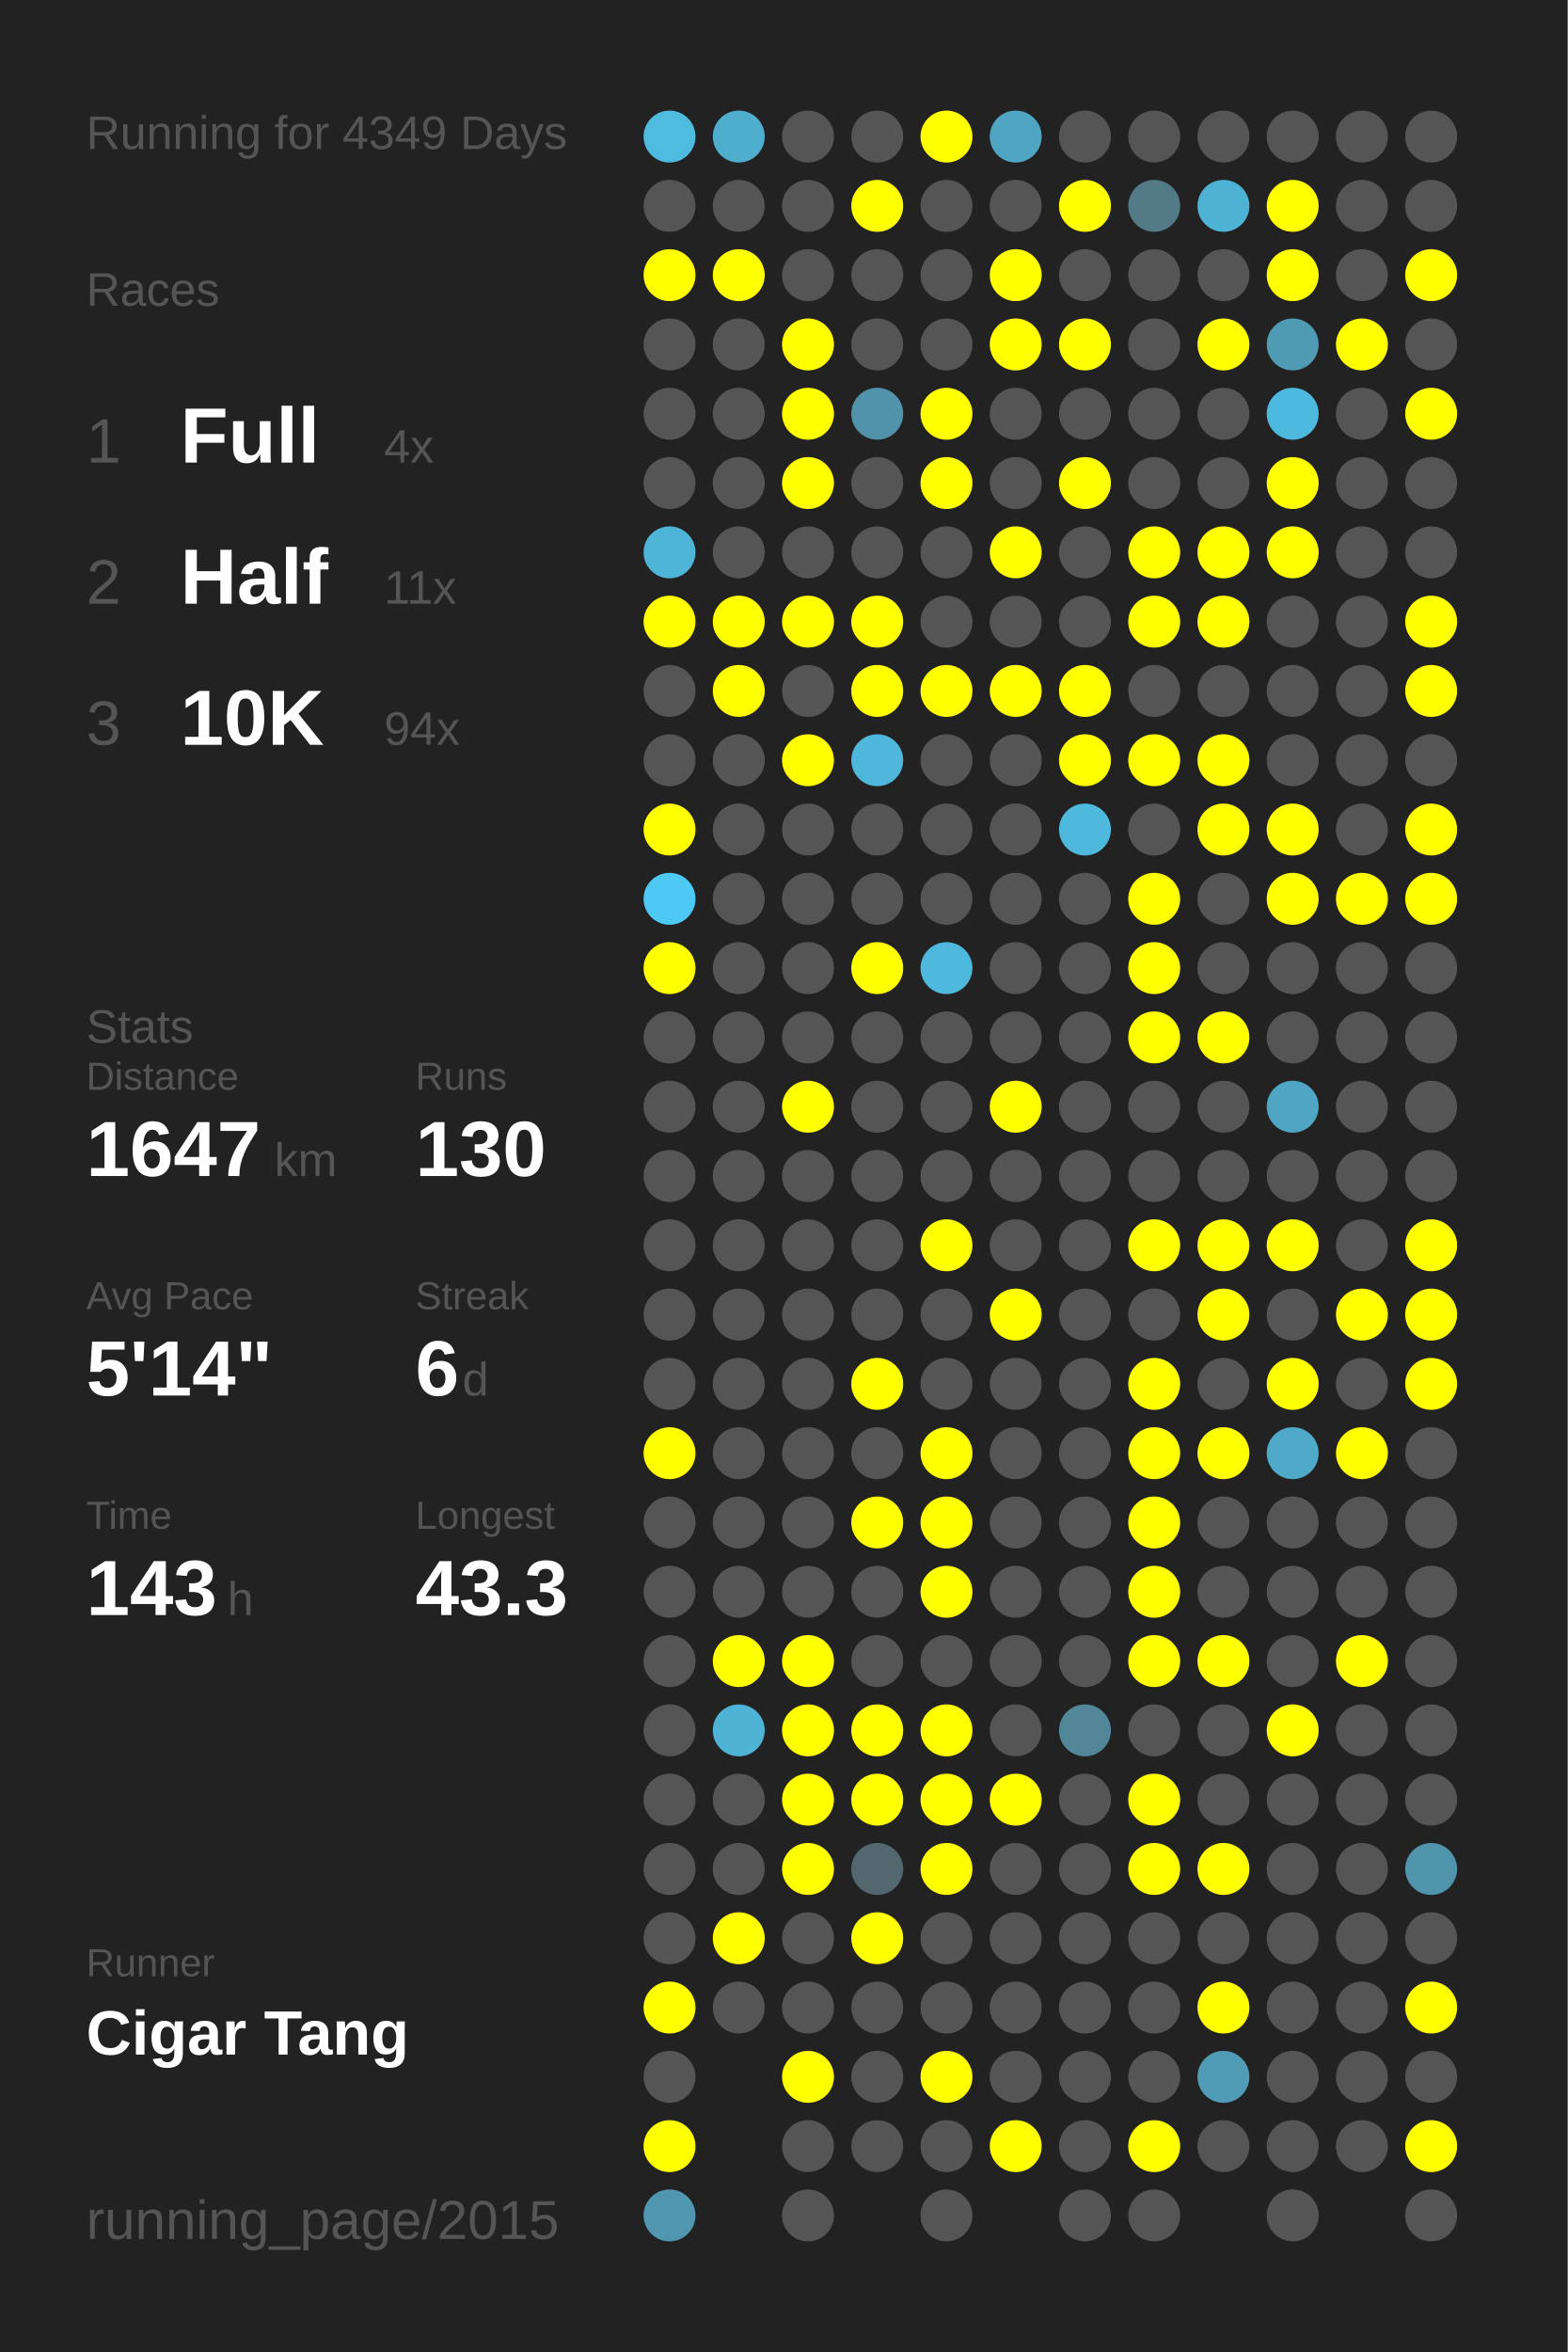
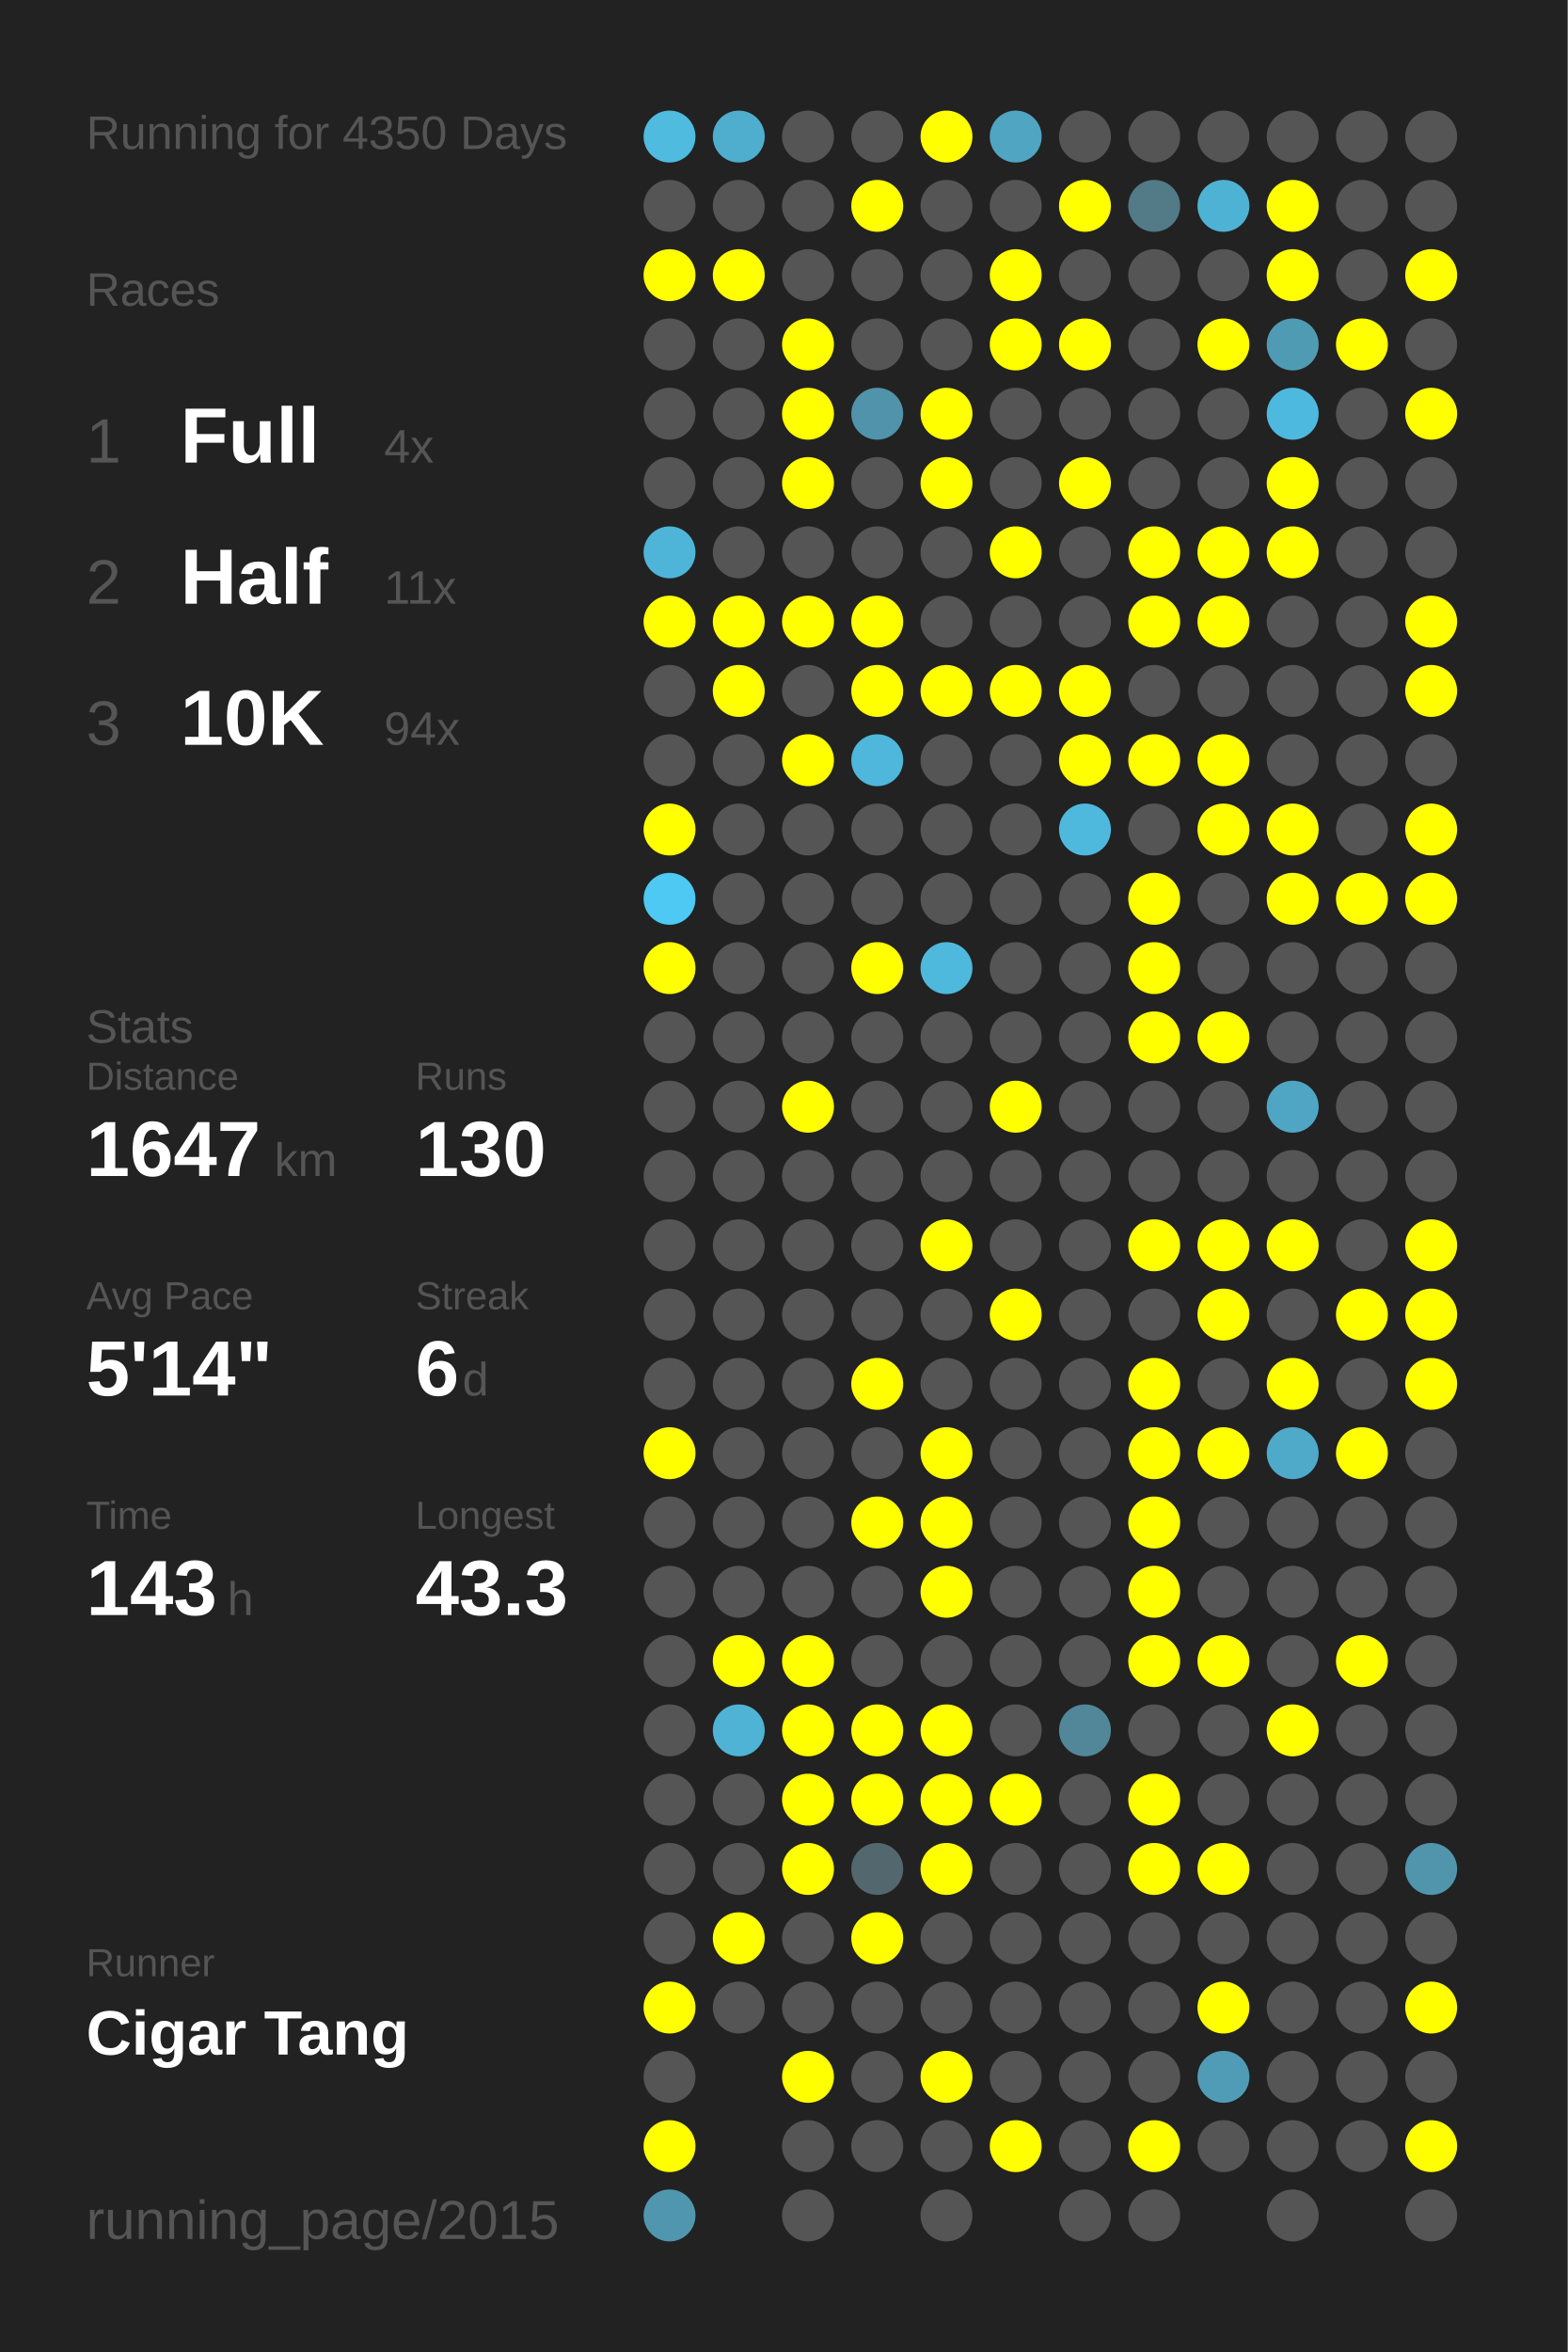
<svg xmlns="http://www.w3.org/2000/svg" baseProfile="full" height="300mm" version="1.1" viewBox="0,0,200,300" width="200mm">
  <defs />
  <rect fill="#222222" height="300" width="200" x="0" y="0" />
-   <text fill="#555555" style="font-size:6px; font-family:Arial;" x="11" y="19">Running for 4349 Days</text>
+   <text fill="#555555" style="font-size:6px; font-family:Arial;" x="11" y="19">Running for 4350 Days</text>
  <text fill="#555555" style="font-size:6px; font-family:Arial;" x="11" y="39">Races</text>
  <text fill="#555555" style="font-size:8px; font-family:Arial;" x="11" y="59">1</text>
  <text fill="#FFFFFF" style="font-size:10px; font-family:Arial; font-weight:bold;" x="23" y="59">Full</text>
  <text fill="#555555" style="font-size:6px; font-family:Arial;" x="49" y="59">4x</text>
  <text fill="#555555" style="font-size:8px; font-family:Arial;" x="11" y="77">2</text>
  <text fill="#FFFFFF" style="font-size:10px; font-family:Arial; font-weight:bold;" x="23" y="77">Half</text>
  <text fill="#555555" style="font-size:6px; font-family:Arial;" x="49" y="77">11x</text>
  <text fill="#555555" style="font-size:8px; font-family:Arial;" x="11" y="95">3</text>
  <text fill="#FFFFFF" style="font-size:10px; font-family:Arial; font-weight:bold;" x="23" y="95">10K</text>
  <text fill="#555555" style="font-size:6px; font-family:Arial;" x="49" y="95">94x</text>
  <text fill="#555555" style="font-size:6px; font-family:Arial;" x="11" y="133">Stats</text>
  <text fill="#555555" style="font-size:5px; font-family:Arial;" x="11" y="139">Distance</text>
  <text fill="#FFFFFF" style="font-size:10px; font-family:Arial; font-weight:bold;" x="11" y="150">1647</text>
  <text fill="#555555" style="font-size:6px; font-family:Arial;" x="35" y="150">km</text>
  <text fill="#555555" style="font-size:5px; font-family:Arial;" x="53" y="139">Runs</text>
  <text fill="#FFFFFF" style="font-size:10px; font-family:Arial; font-weight:bold;" x="53" y="150">130</text>
  <text fill="#555555" style="font-size:5px; font-family:Arial;" x="11" y="167">Avg Pace</text>
  <text fill="#FFFFFF" style="font-size:10px; font-family:Arial; font-weight:bold;" x="11" y="178">5'14"</text>
  <text fill="#555555" style="font-size:5px; font-family:Arial;" x="53" y="167">Streak</text>
  <text fill="#FFFFFF" style="font-size:10px; font-family:Arial; font-weight:bold;" x="53" y="178">6</text>
  <text fill="#555555" style="font-size:6px; font-family:Arial;" x="59" y="178">d</text>
  <text fill="#555555" style="font-size:5px; font-family:Arial;" x="11" y="195">Time</text>
  <text fill="#FFFFFF" style="font-size:10px; font-family:Arial; font-weight:bold;" x="11" y="206">143</text>
  <text fill="#555555" style="font-size:6px; font-family:Arial;" x="29" y="206">h</text>
  <text fill="#555555" style="font-size:5px; font-family:Arial;" x="53" y="195">Longest</text>
  <text fill="#FFFFFF" style="font-size:10px; font-family:Arial; font-weight:bold;" x="53" y="206">43.3</text>
  <text fill="#555555" style="font-size:5px; font-family:Arial;" x="11" y="252.065">Runner</text>
  <text fill="#FFFFFF" style="font-size:8px; font-family:Arial; font-weight:bold;" x="11" y="262.065">Cigar Tang</text>
  <text fill="#555555" style="font-size:7px; font-family:Arial;" x="11" y="285.581">running_page/2015</text>
  <circle cx="85.417" cy="17.419" fill="#4ebbdf" r="3.312" />
  <circle cx="85.417" cy="26.258" fill="#555555" r="3.312" />
  <circle cx="85.417" cy="35.097" fill="#FFFF00" r="3.312" />
  <circle cx="85.417" cy="43.935" fill="#555555" r="3.312" />
  <circle cx="85.417" cy="52.774" fill="#555555" r="3.312" />
  <circle cx="85.417" cy="61.613" fill="#555555" r="3.312" />
  <circle cx="85.417" cy="70.452" fill="#4eb5d8" r="3.312" />
  <circle cx="85.417" cy="79.29" fill="#FFFF00" r="3.312" />
  <circle cx="85.417" cy="88.129" fill="#555555" r="3.312" />
  <circle cx="85.417" cy="96.968" fill="#555555" r="3.312" />
  <circle cx="85.417" cy="105.806" fill="#FFFF00" r="3.312" />
  <circle cx="85.417" cy="114.645" fill="#4dc9f3" r="3.312" />
  <circle cx="85.417" cy="123.484" fill="#FFFF00" r="3.312" />
  <circle cx="85.417" cy="132.323" fill="#555555" r="3.312" />
  <circle cx="85.417" cy="141.161" fill="#555555" r="3.312" />
  <circle cx="85.417" cy="150" fill="#555555" r="3.312" />
  <circle cx="85.417" cy="158.839" fill="#555555" r="3.312" />
  <circle cx="85.417" cy="167.677" fill="#555555" r="3.312" />
  <circle cx="85.417" cy="176.516" fill="#555555" r="3.312" />
  <circle cx="85.417" cy="185.355" fill="#FFFF00" r="3.312" />
  <circle cx="85.417" cy="194.194" fill="#555555" r="3.312" />
  <circle cx="85.417" cy="203.032" fill="#555555" r="3.312" />
  <circle cx="85.417" cy="211.871" fill="#555555" r="3.312" />
  <circle cx="85.417" cy="220.71" fill="#555555" r="3.312" />
  <circle cx="85.417" cy="229.548" fill="#555555" r="3.312" />
  <circle cx="85.417" cy="238.387" fill="#555555" r="3.312" />
  <circle cx="85.417" cy="247.226" fill="#555555" r="3.312" />
  <circle cx="85.417" cy="256.065" fill="#FFFF00" r="3.312" />
  <circle cx="85.417" cy="264.903" fill="#555555" r="3.312" />
  <circle cx="85.417" cy="273.742" fill="#FFFF00" r="3.312" />
  <circle cx="85.417" cy="282.581" fill="#5096ae" r="3.312" />
  <circle cx="94.25" cy="17.419" fill="#4fadcd" r="3.312" />
  <circle cx="94.25" cy="26.258" fill="#555555" r="3.312" />
  <circle cx="94.25" cy="35.097" fill="#FFFF00" r="3.312" />
  <circle cx="94.25" cy="43.935" fill="#555555" r="3.312" />
  <circle cx="94.25" cy="52.774" fill="#555555" r="3.312" />
  <circle cx="94.25" cy="61.613" fill="#555555" r="3.312" />
  <circle cx="94.25" cy="70.452" fill="#555555" r="3.312" />
  <circle cx="94.25" cy="79.29" fill="#FFFF00" r="3.312" />
  <circle cx="94.25" cy="88.129" fill="#FFFF00" r="3.312" />
  <circle cx="94.25" cy="96.968" fill="#555555" r="3.312" />
  <circle cx="94.25" cy="105.806" fill="#555555" r="3.312" />
  <circle cx="94.25" cy="114.645" fill="#555555" r="3.312" />
  <circle cx="94.25" cy="123.484" fill="#555555" r="3.312" />
  <circle cx="94.25" cy="132.323" fill="#555555" r="3.312" />
  <circle cx="94.25" cy="141.161" fill="#555555" r="3.312" />
  <circle cx="94.25" cy="150" fill="#555555" r="3.312" />
  <circle cx="94.25" cy="158.839" fill="#555555" r="3.312" />
  <circle cx="94.25" cy="167.677" fill="#555555" r="3.312" />
  <circle cx="94.25" cy="176.516" fill="#555555" r="3.312" />
  <circle cx="94.25" cy="185.355" fill="#555555" r="3.312" />
  <circle cx="94.25" cy="194.194" fill="#555555" r="3.312" />
  <circle cx="94.25" cy="203.032" fill="#555555" r="3.312" />
  <circle cx="94.25" cy="211.871" fill="#FFFF00" r="3.312" />
  <circle cx="94.25" cy="220.71" fill="#4eb3d5" r="3.312" />
  <circle cx="94.25" cy="229.548" fill="#555555" r="3.312" />
  <circle cx="94.25" cy="238.387" fill="#555555" r="3.312" />
  <circle cx="94.25" cy="247.226" fill="#FFFF00" r="3.312" />
  <circle cx="94.25" cy="256.065" fill="#555555" r="3.312" />
  <circle cx="103.083" cy="17.419" fill="#555555" r="3.312" />
  <circle cx="103.083" cy="26.258" fill="#555555" r="3.312" />
  <circle cx="103.083" cy="35.097" fill="#555555" r="3.312" />
  <circle cx="103.083" cy="43.935" fill="#FFFF00" r="3.312" />
  <circle cx="103.083" cy="52.774" fill="#FFFF00" r="3.312" />
  <circle cx="103.083" cy="61.613" fill="#FFFF00" r="3.312" />
  <circle cx="103.083" cy="70.452" fill="#555555" r="3.312" />
  <circle cx="103.083" cy="79.29" fill="#FFFF00" r="3.312" />
  <circle cx="103.083" cy="88.129" fill="#555555" r="3.312" />
  <circle cx="103.083" cy="96.968" fill="#FFFF00" r="3.312" />
  <circle cx="103.083" cy="105.806" fill="#555555" r="3.312" />
  <circle cx="103.083" cy="114.645" fill="#555555" r="3.312" />
  <circle cx="103.083" cy="123.484" fill="#555555" r="3.312" />
  <circle cx="103.083" cy="132.323" fill="#555555" r="3.312" />
  <circle cx="103.083" cy="141.161" fill="#FFFF00" r="3.312" />
  <circle cx="103.083" cy="150" fill="#555555" r="3.312" />
  <circle cx="103.083" cy="158.839" fill="#555555" r="3.312" />
  <circle cx="103.083" cy="167.677" fill="#555555" r="3.312" />
  <circle cx="103.083" cy="176.516" fill="#555555" r="3.312" />
  <circle cx="103.083" cy="185.355" fill="#555555" r="3.312" />
  <circle cx="103.083" cy="194.194" fill="#555555" r="3.312" />
  <circle cx="103.083" cy="203.032" fill="#555555" r="3.312" />
  <circle cx="103.083" cy="211.871" fill="#FFFF00" r="3.312" />
  <circle cx="103.083" cy="220.71" fill="#FFFF00" r="3.312" />
  <circle cx="103.083" cy="229.548" fill="#FFFF00" r="3.312" />
  <circle cx="103.083" cy="238.387" fill="#FFFF00" r="3.312" />
  <circle cx="103.083" cy="247.226" fill="#555555" r="3.312" />
  <circle cx="103.083" cy="256.065" fill="#555555" r="3.312" />
  <circle cx="103.083" cy="264.903" fill="#FFFF00" r="3.312" />
  <circle cx="103.083" cy="273.742" fill="#555555" r="3.312" />
  <circle cx="103.083" cy="282.581" fill="#555555" r="3.312" />
  <circle cx="111.917" cy="17.419" fill="#555555" r="3.312" />
  <circle cx="111.917" cy="26.258" fill="#FFFF00" r="3.312" />
  <circle cx="111.917" cy="35.097" fill="#555555" r="3.312" />
  <circle cx="111.917" cy="43.935" fill="#555555" r="3.312" />
  <circle cx="111.917" cy="52.774" fill="#5093aa" r="3.312" />
  <circle cx="111.917" cy="61.613" fill="#555555" r="3.312" />
  <circle cx="111.917" cy="70.452" fill="#555555" r="3.312" />
  <circle cx="111.917" cy="79.29" fill="#FFFF00" r="3.312" />
  <circle cx="111.917" cy="88.129" fill="#FFFF00" r="3.312" />
  <circle cx="111.917" cy="96.968" fill="#4eb7db" r="3.312" />
  <circle cx="111.917" cy="105.806" fill="#555555" r="3.312" />
  <circle cx="111.917" cy="114.645" fill="#555555" r="3.312" />
  <circle cx="111.917" cy="123.484" fill="#FFFF00" r="3.312" />
  <circle cx="111.917" cy="132.323" fill="#555555" r="3.312" />
  <circle cx="111.917" cy="141.161" fill="#555555" r="3.312" />
  <circle cx="111.917" cy="150" fill="#555555" r="3.312" />
  <circle cx="111.917" cy="158.839" fill="#555555" r="3.312" />
  <circle cx="111.917" cy="167.677" fill="#555555" r="3.312" />
  <circle cx="111.917" cy="176.516" fill="#FFFF00" r="3.312" />
  <circle cx="111.917" cy="185.355" fill="#555555" r="3.312" />
  <circle cx="111.917" cy="194.194" fill="#FFFF00" r="3.312" />
  <circle cx="111.917" cy="203.032" fill="#555555" r="3.312" />
  <circle cx="111.917" cy="211.871" fill="#555555" r="3.312" />
  <circle cx="111.917" cy="220.71" fill="#FFFF00" r="3.312" />
  <circle cx="111.917" cy="229.548" fill="#FFFF00" r="3.312" />
  <circle cx="111.917" cy="238.387" fill="#53676e" r="3.312" />
  <circle cx="111.917" cy="247.226" fill="#FFFF00" r="3.312" />
  <circle cx="111.917" cy="256.065" fill="#555555" r="3.312" />
  <circle cx="111.917" cy="264.903" fill="#555555" r="3.312" />
  <circle cx="111.917" cy="273.742" fill="#555555" r="3.312" />
  <circle cx="120.75" cy="17.419" fill="#FFFF00" r="3.312" />
  <circle cx="120.75" cy="26.258" fill="#555555" r="3.312" />
  <circle cx="120.75" cy="35.097" fill="#555555" r="3.312" />
  <circle cx="120.75" cy="43.935" fill="#555555" r="3.312" />
  <circle cx="120.75" cy="52.774" fill="#FFFF00" r="3.312" />
  <circle cx="120.75" cy="61.613" fill="#FFFF00" r="3.312" />
  <circle cx="120.75" cy="70.452" fill="#555555" r="3.312" />
  <circle cx="120.75" cy="79.29" fill="#555555" r="3.312" />
  <circle cx="120.75" cy="88.129" fill="#FFFF00" r="3.312" />
  <circle cx="120.75" cy="96.968" fill="#555555" r="3.312" />
  <circle cx="120.75" cy="105.806" fill="#555555" r="3.312" />
  <circle cx="120.75" cy="114.645" fill="#555555" r="3.312" />
  <circle cx="120.75" cy="123.484" fill="#4eb9dd" r="3.312" />
  <circle cx="120.75" cy="132.323" fill="#555555" r="3.312" />
  <circle cx="120.75" cy="141.161" fill="#555555" r="3.312" />
  <circle cx="120.75" cy="150" fill="#555555" r="3.312" />
  <circle cx="120.75" cy="158.839" fill="#FFFF00" r="3.312" />
  <circle cx="120.75" cy="167.677" fill="#555555" r="3.312" />
  <circle cx="120.75" cy="176.516" fill="#555555" r="3.312" />
  <circle cx="120.75" cy="185.355" fill="#FFFF00" r="3.312" />
  <circle cx="120.75" cy="194.194" fill="#FFFF00" r="3.312" />
  <circle cx="120.75" cy="203.032" fill="#FFFF00" r="3.312" />
  <circle cx="120.75" cy="211.871" fill="#555555" r="3.312" />
  <circle cx="120.75" cy="220.71" fill="#FFFF00" r="3.312" />
  <circle cx="120.75" cy="229.548" fill="#FFFF00" r="3.312" />
  <circle cx="120.75" cy="238.387" fill="#FFFF00" r="3.312" />
  <circle cx="120.75" cy="247.226" fill="#555555" r="3.312" />
  <circle cx="120.75" cy="256.065" fill="#555555" r="3.312" />
  <circle cx="120.75" cy="264.903" fill="#FFFF00" r="3.312" />
  <circle cx="120.75" cy="273.742" fill="#555555" r="3.312" />
  <circle cx="120.75" cy="282.581" fill="#555555" r="3.312" />
  <circle cx="129.583" cy="17.419" fill="#4fa5c2" r="3.312" />
  <circle cx="129.583" cy="26.258" fill="#555555" r="3.312" />
  <circle cx="129.583" cy="35.097" fill="#FFFF00" r="3.312" />
  <circle cx="129.583" cy="43.935" fill="#FFFF00" r="3.312" />
  <circle cx="129.583" cy="52.774" fill="#555555" r="3.312" />
  <circle cx="129.583" cy="61.613" fill="#555555" r="3.312" />
  <circle cx="129.583" cy="70.452" fill="#FFFF00" r="3.312" />
  <circle cx="129.583" cy="79.29" fill="#555555" r="3.312" />
  <circle cx="129.583" cy="88.129" fill="#FFFF00" r="3.312" />
  <circle cx="129.583" cy="96.968" fill="#555555" r="3.312" />
  <circle cx="129.583" cy="105.806" fill="#555555" r="3.312" />
  <circle cx="129.583" cy="114.645" fill="#555555" r="3.312" />
  <circle cx="129.583" cy="123.484" fill="#555555" r="3.312" />
  <circle cx="129.583" cy="132.323" fill="#555555" r="3.312" />
  <circle cx="129.583" cy="141.161" fill="#FFFF00" r="3.312" />
  <circle cx="129.583" cy="150" fill="#555555" r="3.312" />
  <circle cx="129.583" cy="158.839" fill="#555555" r="3.312" />
  <circle cx="129.583" cy="167.677" fill="#FFFF00" r="3.312" />
  <circle cx="129.583" cy="176.516" fill="#555555" r="3.312" />
  <circle cx="129.583" cy="185.355" fill="#555555" r="3.312" />
  <circle cx="129.583" cy="194.194" fill="#555555" r="3.312" />
  <circle cx="129.583" cy="203.032" fill="#555555" r="3.312" />
  <circle cx="129.583" cy="211.871" fill="#555555" r="3.312" />
  <circle cx="129.583" cy="220.71" fill="#555555" r="3.312" />
  <circle cx="129.583" cy="229.548" fill="#FFFF00" r="3.312" />
  <circle cx="129.583" cy="238.387" fill="#555555" r="3.312" />
  <circle cx="129.583" cy="247.226" fill="#555555" r="3.312" />
  <circle cx="129.583" cy="256.065" fill="#555555" r="3.312" />
  <circle cx="129.583" cy="264.903" fill="#555555" r="3.312" />
  <circle cx="129.583" cy="273.742" fill="#FFFF00" r="3.312" />
  <circle cx="138.417" cy="17.419" fill="#555555" r="3.312" />
  <circle cx="138.417" cy="26.258" fill="#FFFF00" r="3.312" />
  <circle cx="138.417" cy="35.097" fill="#555555" r="3.312" />
  <circle cx="138.417" cy="43.935" fill="#FFFF00" r="3.312" />
  <circle cx="138.417" cy="52.774" fill="#555555" r="3.312" />
  <circle cx="138.417" cy="61.613" fill="#FFFF00" r="3.312" />
  <circle cx="138.417" cy="70.452" fill="#555555" r="3.312" />
  <circle cx="138.417" cy="79.29" fill="#555555" r="3.312" />
  <circle cx="138.417" cy="88.129" fill="#FFFF00" r="3.312" />
  <circle cx="138.417" cy="96.968" fill="#FFFF00" r="3.312" />
  <circle cx="138.417" cy="105.806" fill="#4eb9dd" r="3.312" />
  <circle cx="138.417" cy="114.645" fill="#555555" r="3.312" />
  <circle cx="138.417" cy="123.484" fill="#555555" r="3.312" />
  <circle cx="138.417" cy="132.323" fill="#555555" r="3.312" />
  <circle cx="138.417" cy="141.161" fill="#555555" r="3.312" />
  <circle cx="138.417" cy="150" fill="#555555" r="3.312" />
  <circle cx="138.417" cy="158.839" fill="#555555" r="3.312" />
  <circle cx="138.417" cy="167.677" fill="#555555" r="3.312" />
  <circle cx="138.417" cy="176.516" fill="#555555" r="3.312" />
  <circle cx="138.417" cy="185.355" fill="#555555" r="3.312" />
  <circle cx="138.417" cy="194.194" fill="#555555" r="3.312" />
  <circle cx="138.417" cy="203.032" fill="#555555" r="3.312" />
  <circle cx="138.417" cy="211.871" fill="#555555" r="3.312" />
  <circle cx="138.417" cy="220.71" fill="#518799" r="3.312" />
  <circle cx="138.417" cy="229.548" fill="#555555" r="3.312" />
  <circle cx="138.417" cy="238.387" fill="#555555" r="3.312" />
  <circle cx="138.417" cy="247.226" fill="#555555" r="3.312" />
  <circle cx="138.417" cy="256.065" fill="#555555" r="3.312" />
  <circle cx="138.417" cy="264.903" fill="#555555" r="3.312" />
  <circle cx="138.417" cy="273.742" fill="#555555" r="3.312" />
  <circle cx="138.417" cy="282.581" fill="#555555" r="3.312" />
  <circle cx="147.25" cy="17.419" fill="#555555" r="3.312" />
  <circle cx="147.25" cy="26.258" fill="#527a87" r="3.312" />
  <circle cx="147.25" cy="35.097" fill="#555555" r="3.312" />
  <circle cx="147.25" cy="43.935" fill="#555555" r="3.312" />
  <circle cx="147.25" cy="52.774" fill="#555555" r="3.312" />
  <circle cx="147.25" cy="61.613" fill="#555555" r="3.312" />
  <circle cx="147.25" cy="70.452" fill="#FFFF00" r="3.312" />
  <circle cx="147.25" cy="79.29" fill="#FFFF00" r="3.312" />
  <circle cx="147.25" cy="88.129" fill="#555555" r="3.312" />
  <circle cx="147.25" cy="96.968" fill="#FFFF00" r="3.312" />
  <circle cx="147.25" cy="105.806" fill="#555555" r="3.312" />
  <circle cx="147.25" cy="114.645" fill="#FFFF00" r="3.312" />
  <circle cx="147.25" cy="123.484" fill="#FFFF00" r="3.312" />
  <circle cx="147.25" cy="132.323" fill="#FFFF00" r="3.312" />
  <circle cx="147.25" cy="141.161" fill="#555555" r="3.312" />
  <circle cx="147.25" cy="150" fill="#555555" r="3.312" />
  <circle cx="147.25" cy="158.839" fill="#FFFF00" r="3.312" />
  <circle cx="147.25" cy="167.677" fill="#555555" r="3.312" />
  <circle cx="147.25" cy="176.516" fill="#FFFF00" r="3.312" />
  <circle cx="147.25" cy="185.355" fill="#FFFF00" r="3.312" />
  <circle cx="147.25" cy="194.194" fill="#FFFF00" r="3.312" />
  <circle cx="147.25" cy="203.032" fill="#FFFF00" r="3.312" />
  <circle cx="147.25" cy="211.871" fill="#FFFF00" r="3.312" />
  <circle cx="147.25" cy="220.71" fill="#555555" r="3.312" />
  <circle cx="147.25" cy="229.548" fill="#FFFF00" r="3.312" />
  <circle cx="147.25" cy="238.387" fill="#FFFF00" r="3.312" />
  <circle cx="147.25" cy="247.226" fill="#555555" r="3.312" />
  <circle cx="147.25" cy="256.065" fill="#555555" r="3.312" />
  <circle cx="147.25" cy="264.903" fill="#555555" r="3.312" />
  <circle cx="147.25" cy="273.742" fill="#FFFF00" r="3.312" />
  <circle cx="147.25" cy="282.581" fill="#555555" r="3.312" />
  <circle cx="156.083" cy="17.419" fill="#555555" r="3.312" />
  <circle cx="156.083" cy="26.258" fill="#4eb2d4" r="3.312" />
  <circle cx="156.083" cy="35.097" fill="#555555" r="3.312" />
  <circle cx="156.083" cy="43.935" fill="#FFFF00" r="3.312" />
  <circle cx="156.083" cy="52.774" fill="#555555" r="3.312" />
  <circle cx="156.083" cy="61.613" fill="#555555" r="3.312" />
  <circle cx="156.083" cy="70.452" fill="#FFFF00" r="3.312" />
  <circle cx="156.083" cy="79.29" fill="#FFFF00" r="3.312" />
  <circle cx="156.083" cy="88.129" fill="#555555" r="3.312" />
  <circle cx="156.083" cy="96.968" fill="#FFFF00" r="3.312" />
  <circle cx="156.083" cy="105.806" fill="#FFFF00" r="3.312" />
  <circle cx="156.083" cy="114.645" fill="#555555" r="3.312" />
  <circle cx="156.083" cy="123.484" fill="#555555" r="3.312" />
  <circle cx="156.083" cy="132.323" fill="#FFFF00" r="3.312" />
  <circle cx="156.083" cy="141.161" fill="#555555" r="3.312" />
  <circle cx="156.083" cy="150" fill="#555555" r="3.312" />
  <circle cx="156.083" cy="158.839" fill="#FFFF00" r="3.312" />
  <circle cx="156.083" cy="167.677" fill="#FFFF00" r="3.312" />
  <circle cx="156.083" cy="176.516" fill="#555555" r="3.312" />
  <circle cx="156.083" cy="185.355" fill="#FFFF00" r="3.312" />
  <circle cx="156.083" cy="194.194" fill="#555555" r="3.312" />
  <circle cx="156.083" cy="203.032" fill="#555555" r="3.312" />
  <circle cx="156.083" cy="211.871" fill="#FFFF00" r="3.312" />
  <circle cx="156.083" cy="220.71" fill="#555555" r="3.312" />
  <circle cx="156.083" cy="229.548" fill="#555555" r="3.312" />
  <circle cx="156.083" cy="238.387" fill="#FFFF00" r="3.312" />
  <circle cx="156.083" cy="247.226" fill="#555555" r="3.312" />
  <circle cx="156.083" cy="256.065" fill="#FFFF00" r="3.312" />
  <circle cx="156.083" cy="264.903" fill="#509cb6" r="3.312" />
  <circle cx="156.083" cy="273.742" fill="#555555" r="3.312" />
  <circle cx="164.917" cy="17.419" fill="#555555" r="3.312" />
  <circle cx="164.917" cy="26.258" fill="#FFFF00" r="3.312" />
  <circle cx="164.917" cy="35.097" fill="#FFFF00" r="3.312" />
  <circle cx="164.917" cy="43.935" fill="#509bb4" r="3.312" />
  <circle cx="164.917" cy="52.774" fill="#4eb9de" r="3.312" />
  <circle cx="164.917" cy="61.613" fill="#FFFF00" r="3.312" />
  <circle cx="164.917" cy="70.452" fill="#FFFF00" r="3.312" />
  <circle cx="164.917" cy="79.29" fill="#555555" r="3.312" />
  <circle cx="164.917" cy="88.129" fill="#555555" r="3.312" />
  <circle cx="164.917" cy="96.968" fill="#555555" r="3.312" />
  <circle cx="164.917" cy="105.806" fill="#FFFF00" r="3.312" />
  <circle cx="164.917" cy="114.645" fill="#FFFF00" r="3.312" />
  <circle cx="164.917" cy="123.484" fill="#555555" r="3.312" />
  <circle cx="164.917" cy="132.323" fill="#555555" r="3.312" />
  <circle cx="164.917" cy="141.161" fill="#4fa6c4" r="3.312" />
  <circle cx="164.917" cy="150" fill="#555555" r="3.312" />
  <circle cx="164.917" cy="158.839" fill="#FFFF00" r="3.312" />
  <circle cx="164.917" cy="167.677" fill="#555555" r="3.312" />
  <circle cx="164.917" cy="176.516" fill="#FFFF00" r="3.312" />
  <circle cx="164.917" cy="185.355" fill="#4fa9c8" r="3.312" />
  <circle cx="164.917" cy="194.194" fill="#555555" r="3.312" />
  <circle cx="164.917" cy="203.032" fill="#555555" r="3.312" />
  <circle cx="164.917" cy="211.871" fill="#555555" r="3.312" />
  <circle cx="164.917" cy="220.71" fill="#FFFF00" r="3.312" />
  <circle cx="164.917" cy="229.548" fill="#555555" r="3.312" />
  <circle cx="164.917" cy="238.387" fill="#555555" r="3.312" />
  <circle cx="164.917" cy="247.226" fill="#555555" r="3.312" />
  <circle cx="164.917" cy="256.065" fill="#555555" r="3.312" />
  <circle cx="164.917" cy="264.903" fill="#555555" r="3.312" />
  <circle cx="164.917" cy="273.742" fill="#555555" r="3.312" />
  <circle cx="164.917" cy="282.581" fill="#555555" r="3.312" />
  <circle cx="173.75" cy="17.419" fill="#555555" r="3.312" />
  <circle cx="173.75" cy="26.258" fill="#555555" r="3.312" />
  <circle cx="173.75" cy="35.097" fill="#555555" r="3.312" />
  <circle cx="173.75" cy="43.935" fill="#FFFF00" r="3.312" />
  <circle cx="173.75" cy="52.774" fill="#555555" r="3.312" />
  <circle cx="173.75" cy="61.613" fill="#555555" r="3.312" />
  <circle cx="173.75" cy="70.452" fill="#555555" r="3.312" />
  <circle cx="173.75" cy="79.29" fill="#555555" r="3.312" />
  <circle cx="173.75" cy="88.129" fill="#555555" r="3.312" />
  <circle cx="173.75" cy="96.968" fill="#555555" r="3.312" />
  <circle cx="173.75" cy="105.806" fill="#555555" r="3.312" />
  <circle cx="173.75" cy="114.645" fill="#FFFF00" r="3.312" />
  <circle cx="173.75" cy="123.484" fill="#555555" r="3.312" />
  <circle cx="173.75" cy="132.323" fill="#555555" r="3.312" />
  <circle cx="173.75" cy="141.161" fill="#555555" r="3.312" />
  <circle cx="173.75" cy="150" fill="#555555" r="3.312" />
  <circle cx="173.75" cy="158.839" fill="#555555" r="3.312" />
  <circle cx="173.75" cy="167.677" fill="#FFFF00" r="3.312" />
  <circle cx="173.75" cy="176.516" fill="#555555" r="3.312" />
  <circle cx="173.75" cy="185.355" fill="#FFFF00" r="3.312" />
  <circle cx="173.75" cy="194.194" fill="#555555" r="3.312" />
  <circle cx="173.75" cy="203.032" fill="#555555" r="3.312" />
  <circle cx="173.75" cy="211.871" fill="#FFFF00" r="3.312" />
  <circle cx="173.75" cy="220.71" fill="#555555" r="3.312" />
  <circle cx="173.75" cy="229.548" fill="#555555" r="3.312" />
  <circle cx="173.75" cy="238.387" fill="#555555" r="3.312" />
  <circle cx="173.75" cy="247.226" fill="#555555" r="3.312" />
  <circle cx="173.75" cy="256.065" fill="#555555" r="3.312" />
  <circle cx="173.75" cy="264.903" fill="#555555" r="3.312" />
  <circle cx="173.75" cy="273.742" fill="#555555" r="3.312" />
  <circle cx="182.583" cy="17.419" fill="#555555" r="3.312" />
  <circle cx="182.583" cy="26.258" fill="#555555" r="3.312" />
  <circle cx="182.583" cy="35.097" fill="#FFFF00" r="3.312" />
  <circle cx="182.583" cy="43.935" fill="#555555" r="3.312" />
  <circle cx="182.583" cy="52.774" fill="#FFFF00" r="3.312" />
  <circle cx="182.583" cy="61.613" fill="#555555" r="3.312" />
  <circle cx="182.583" cy="70.452" fill="#555555" r="3.312" />
  <circle cx="182.583" cy="79.29" fill="#FFFF00" r="3.312" />
  <circle cx="182.583" cy="88.129" fill="#FFFF00" r="3.312" />
  <circle cx="182.583" cy="96.968" fill="#555555" r="3.312" />
  <circle cx="182.583" cy="105.806" fill="#FFFF00" r="3.312" />
  <circle cx="182.583" cy="114.645" fill="#FFFF00" r="3.312" />
  <circle cx="182.583" cy="123.484" fill="#555555" r="3.312" />
  <circle cx="182.583" cy="132.323" fill="#555555" r="3.312" />
  <circle cx="182.583" cy="141.161" fill="#555555" r="3.312" />
  <circle cx="182.583" cy="150" fill="#555555" r="3.312" />
  <circle cx="182.583" cy="158.839" fill="#FFFF00" r="3.312" />
  <circle cx="182.583" cy="167.677" fill="#FFFF00" r="3.312" />
  <circle cx="182.583" cy="176.516" fill="#FFFF00" r="3.312" />
  <circle cx="182.583" cy="185.355" fill="#555555" r="3.312" />
  <circle cx="182.583" cy="194.194" fill="#555555" r="3.312" />
  <circle cx="182.583" cy="203.032" fill="#555555" r="3.312" />
  <circle cx="182.583" cy="211.871" fill="#555555" r="3.312" />
  <circle cx="182.583" cy="220.71" fill="#555555" r="3.312" />
  <circle cx="182.583" cy="229.548" fill="#555555" r="3.312" />
  <circle cx="182.583" cy="238.387" fill="#5095ac" r="3.312" />
  <circle cx="182.583" cy="247.226" fill="#555555" r="3.312" />
  <circle cx="182.583" cy="256.065" fill="#FFFF00" r="3.312" />
  <circle cx="182.583" cy="264.903" fill="#555555" r="3.312" />
  <circle cx="182.583" cy="273.742" fill="#FFFF00" r="3.312" />
  <circle cx="182.583" cy="282.581" fill="#555555" r="3.312" />
</svg>
